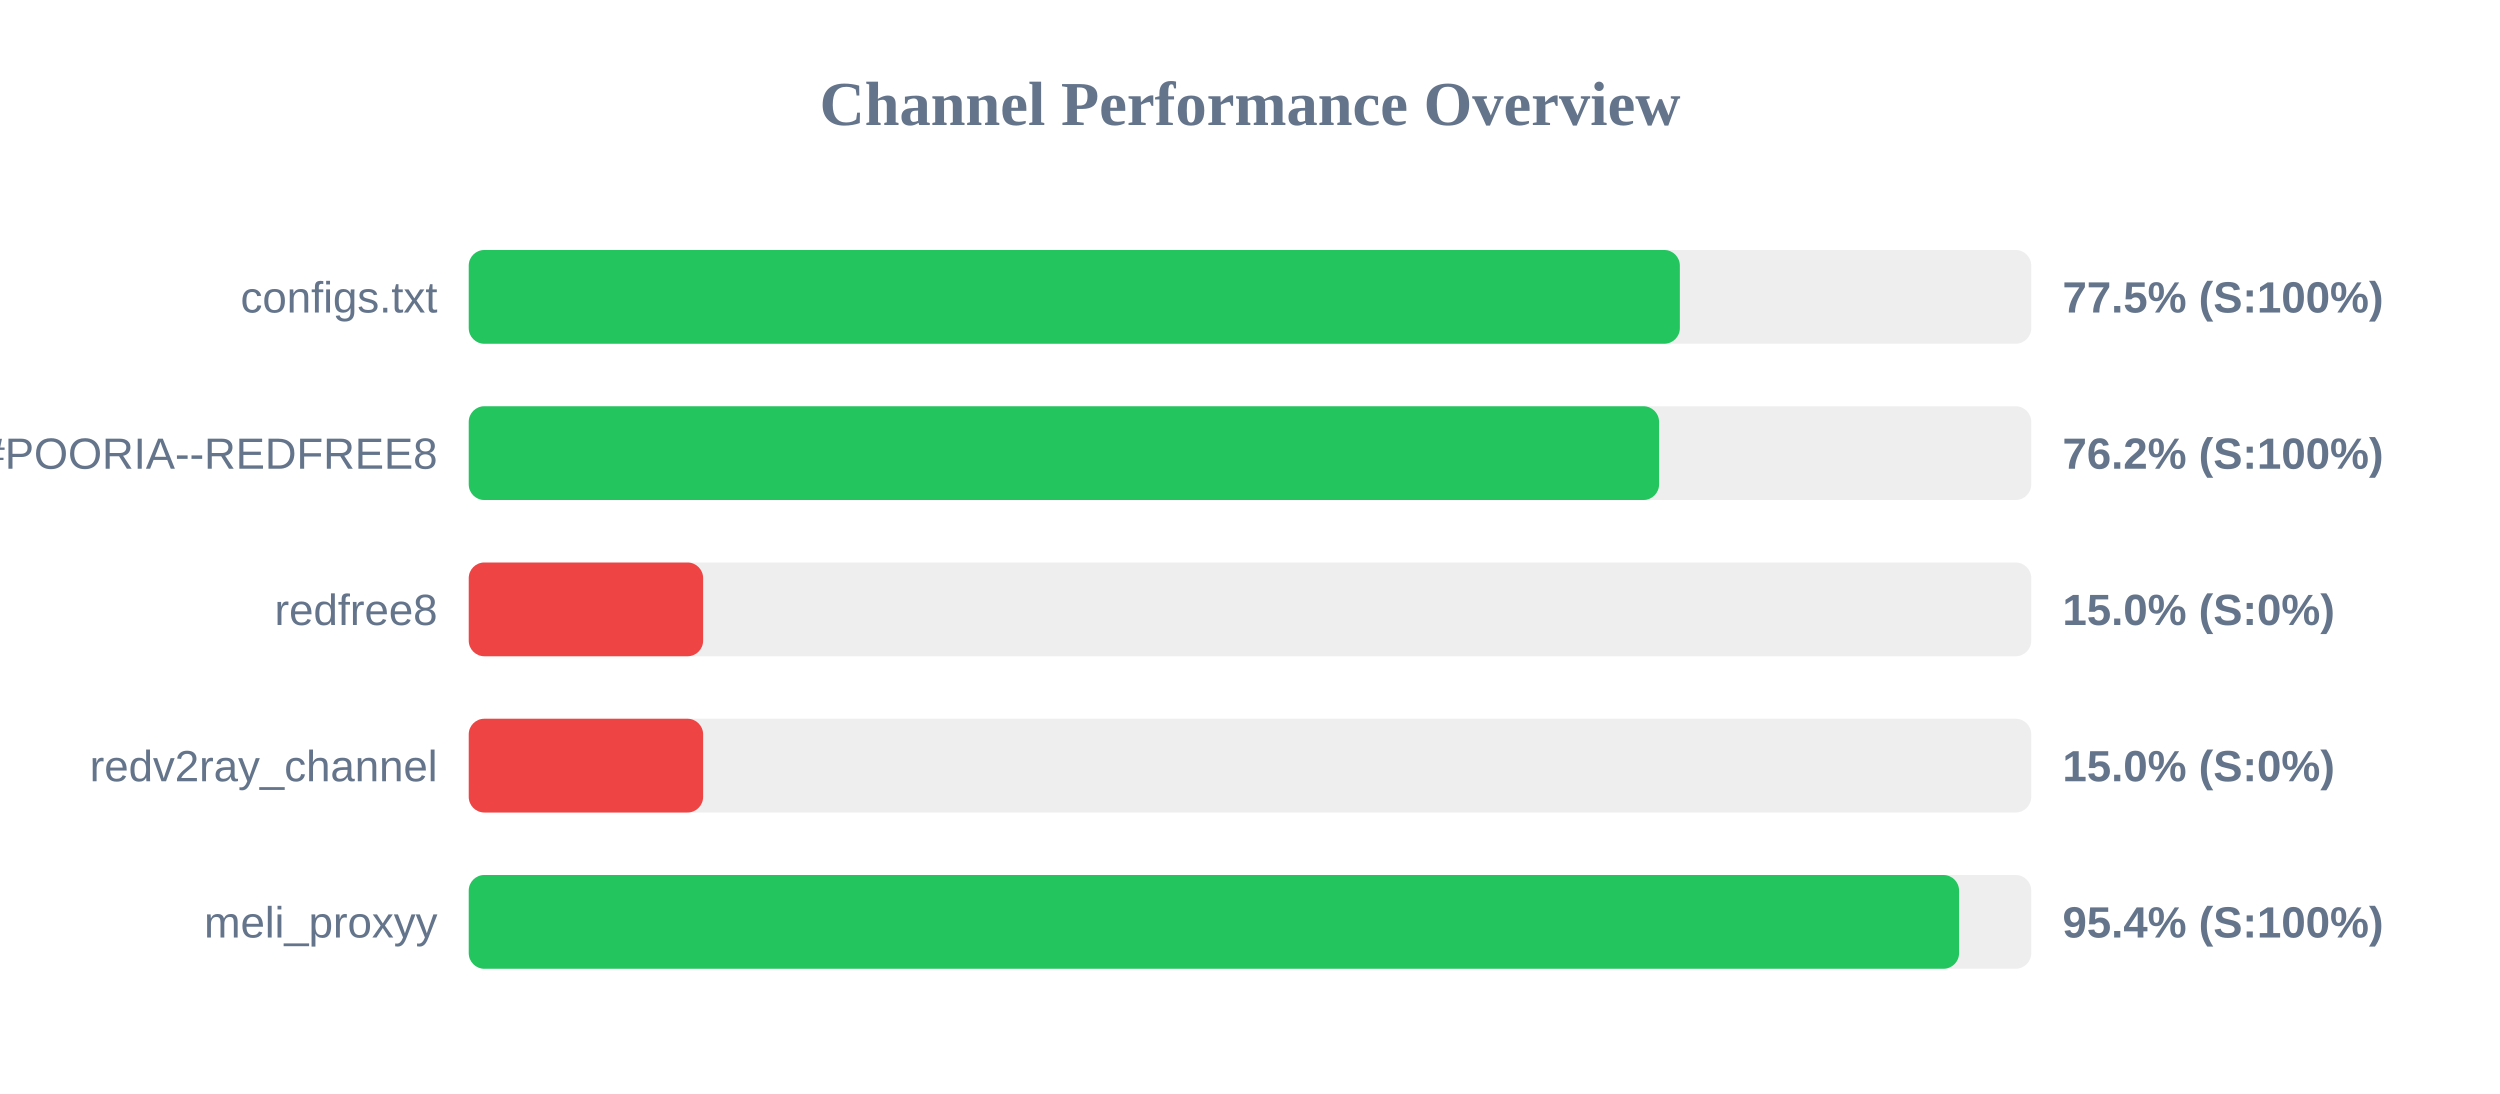
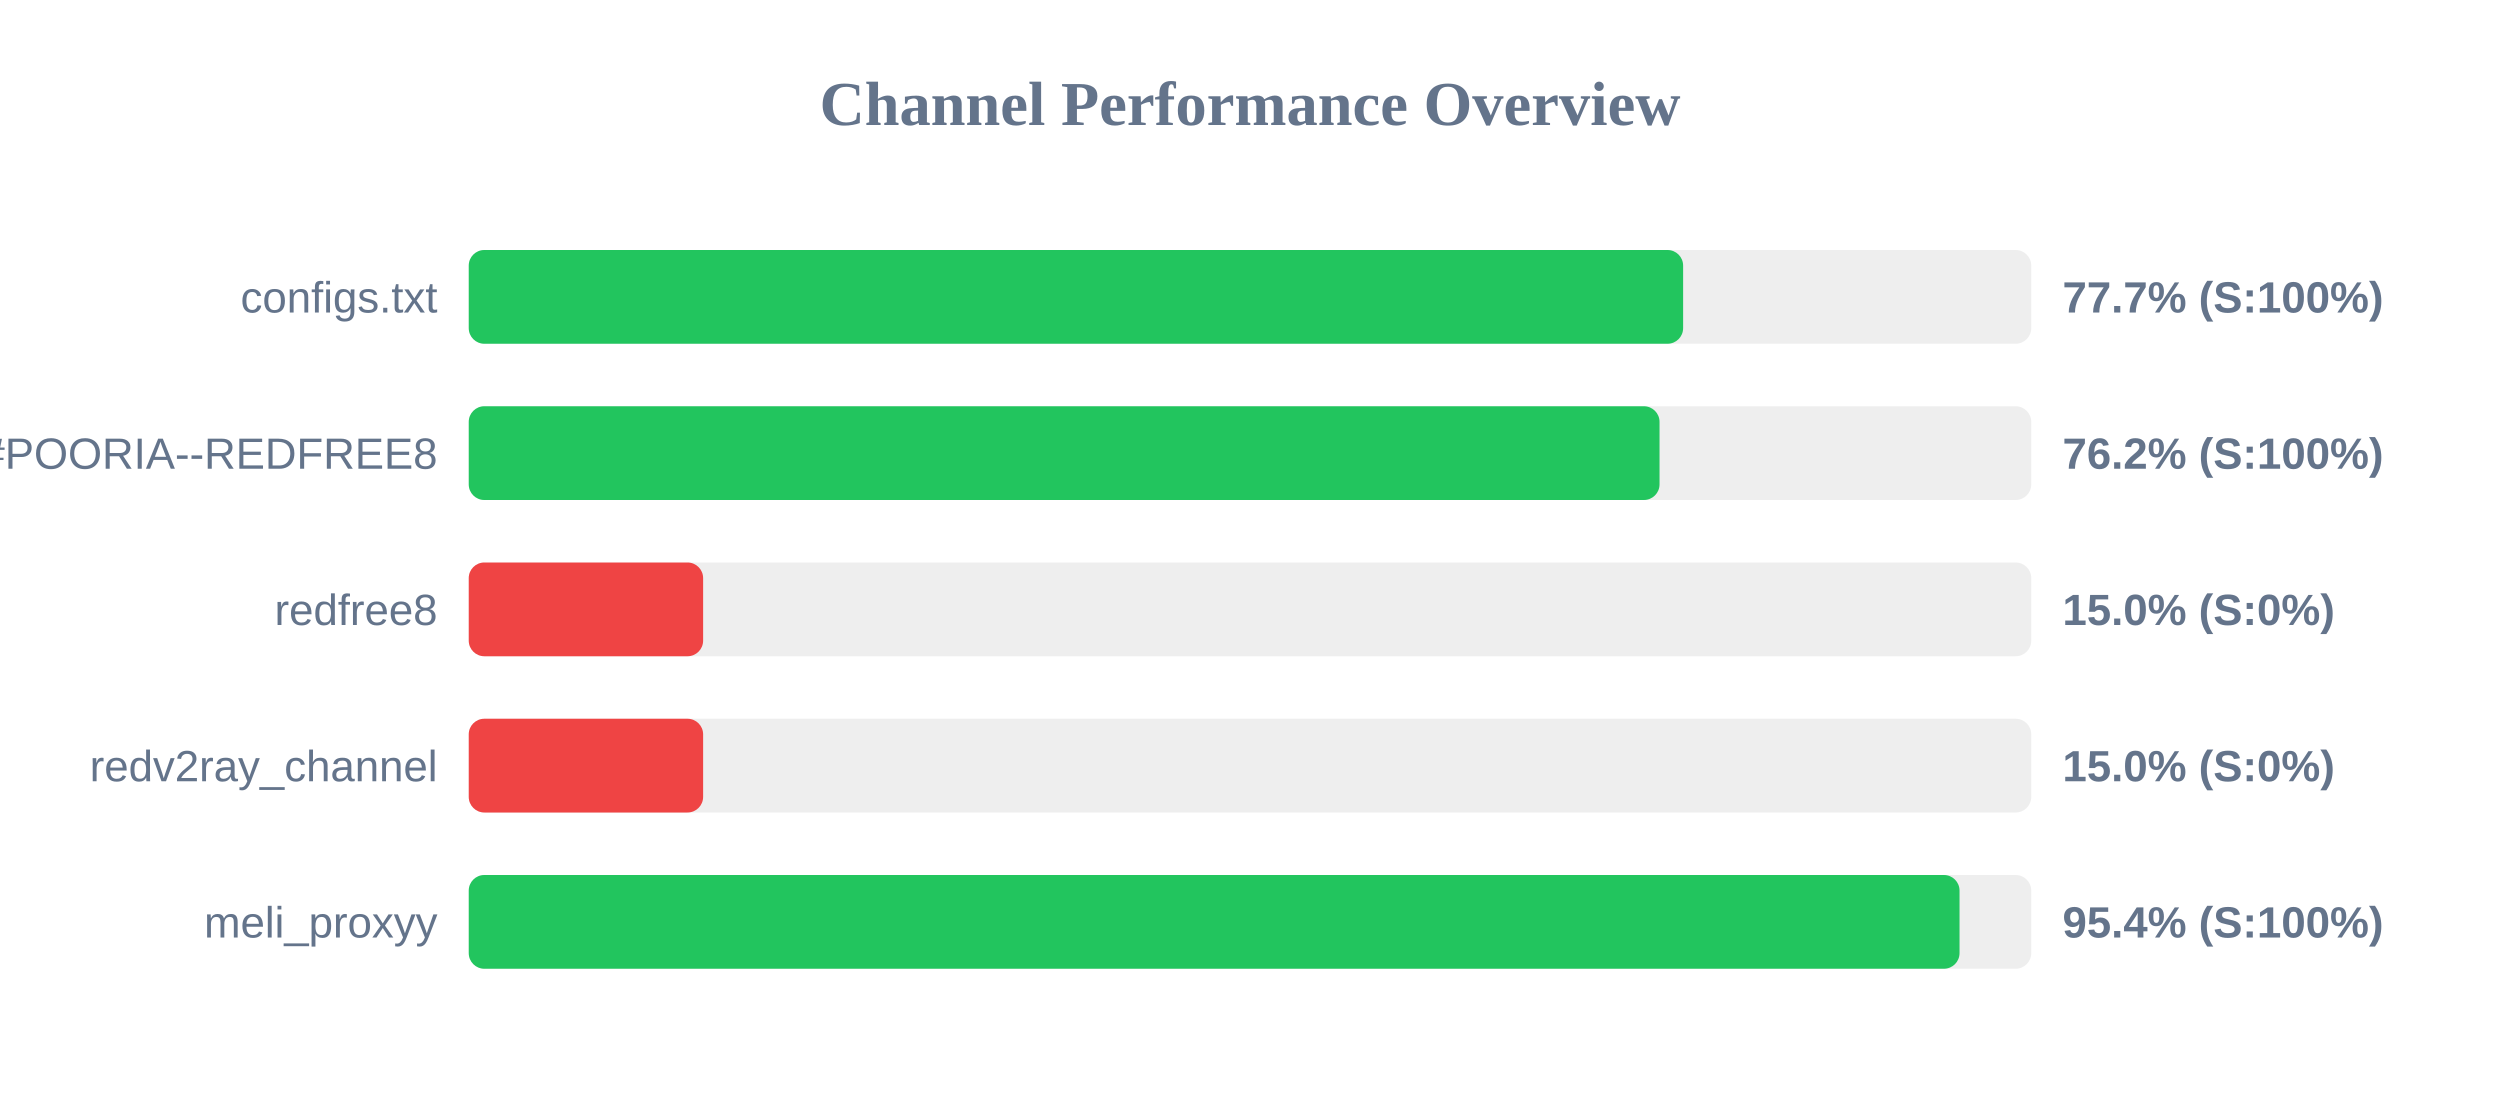
<svg xmlns="http://www.w3.org/2000/svg" width="800" height="350" version="1.1">
  <style>
        .row { font: 14px Arial; fill: #64748b; }
        .score { font: bold 14px Arial; fill: #64748b; }
    </style>
  <text x="400" y="40" text-anchor="middle" font-size="20px" font-weight="bold" fill="#64748b">Channel Performance Overview</text>
  <rect x="150" y="80" width="500" height="30" fill="#eee" rx="5" />
-   <rect x="150" y="80" width="387.55" height="30" fill="#22c55e" rx="5" />
+   <rect x="150" y="80" width="388.6" height="30" fill="#22c55e" rx="5" />
  <text x="140" y="100" text-anchor="end" class="row">configs.txt</text>
-   <text x="660" y="100" text-anchor="start" class="score">77.5% (S:100%)</text>
+   <text x="660" y="100" text-anchor="start" class="score">77.7% (S:100%)</text>
  <rect x="150" y="130" width="500" height="30" fill="#eee" rx="5" />
-   <rect x="150" y="130" width="380.9" height="30" fill="#22c55e" rx="5" />
+   <rect x="150" y="130" width="381.05" height="30" fill="#22c55e" rx="5" />
  <text x="140" y="150" text-anchor="end" class="row">POORIA--REDFREE8.txt#POORIA--REDFREE8</text>
  <text x="660" y="150" text-anchor="start" class="score">76.2% (S:100%)</text>
  <rect x="150" y="180" width="500" height="30" fill="#eee" rx="5" />
  <rect x="150" y="180" width="75.0" height="30" fill="#ef4444" rx="5" />
  <text x="140" y="200" text-anchor="end" class="row">redfree8</text>
  <text x="660" y="200" text-anchor="start" class="score">15.0% (S:0%)</text>
  <rect x="150" y="230" width="500" height="30" fill="#eee" rx="5" />
  <rect x="150" y="230" width="75.0" height="30" fill="#ef4444" rx="5" />
  <text x="140" y="250" text-anchor="end" class="row">redv2ray_channel</text>
  <text x="660" y="250" text-anchor="start" class="score">15.0% (S:0%)</text>
  <rect x="150" y="280" width="500" height="30" fill="#eee" rx="5" />
-   <rect x="150" y="280" width="476.9" height="30" fill="#22c55e" rx="5" />
+   <rect x="150" y="280" width="477.05" height="30" fill="#22c55e" rx="5" />
  <text x="140" y="300" text-anchor="end" class="row">meli_proxyy</text>
  <text x="660" y="300" text-anchor="start" class="score">95.4% (S:100%)</text>
</svg>
